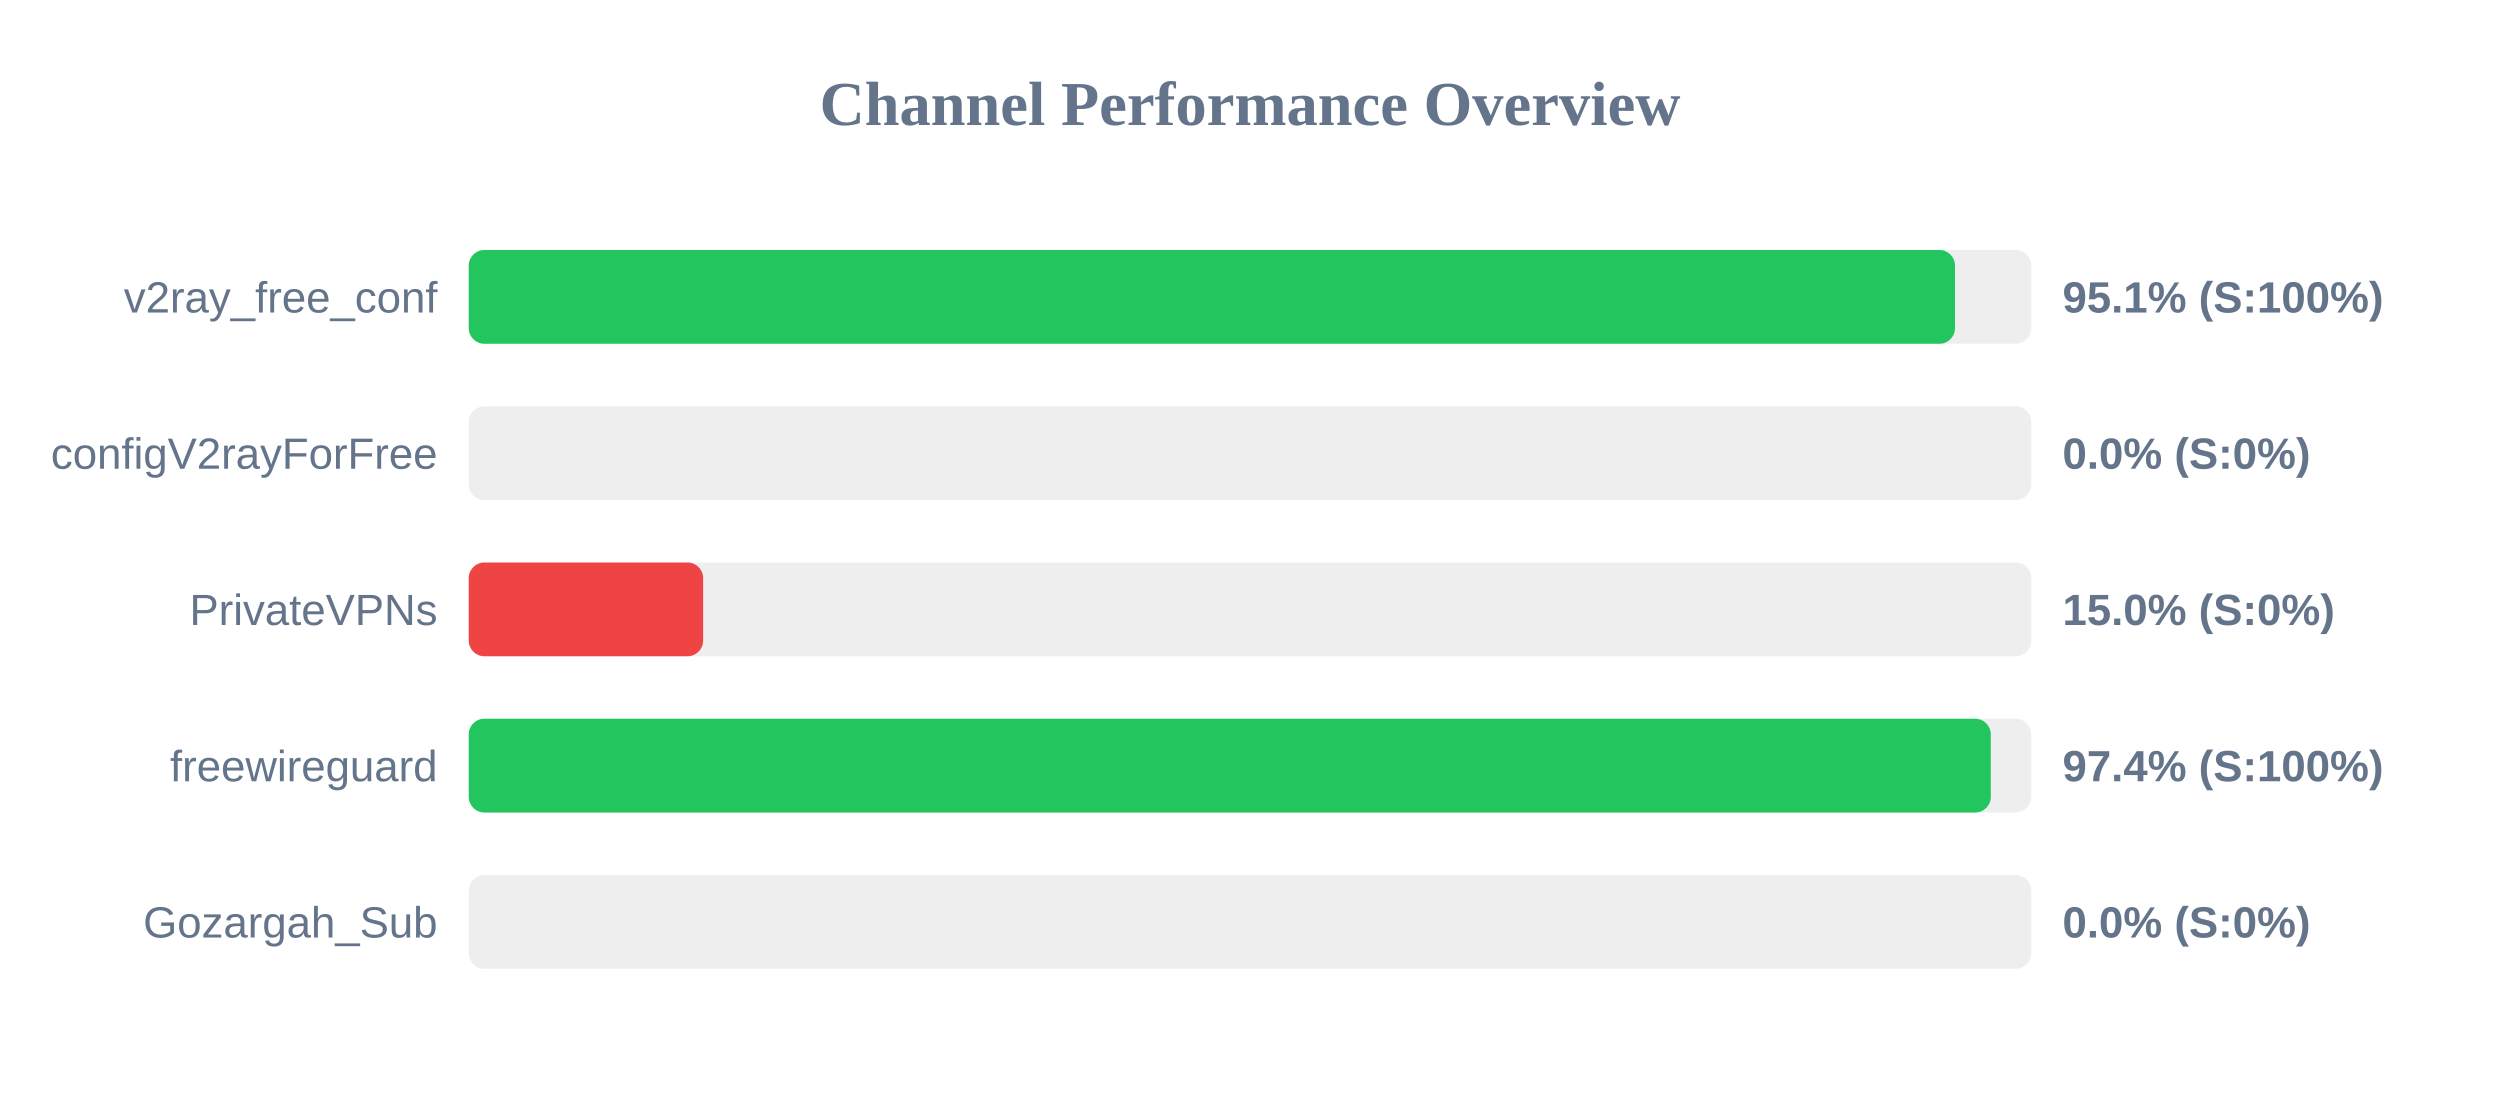
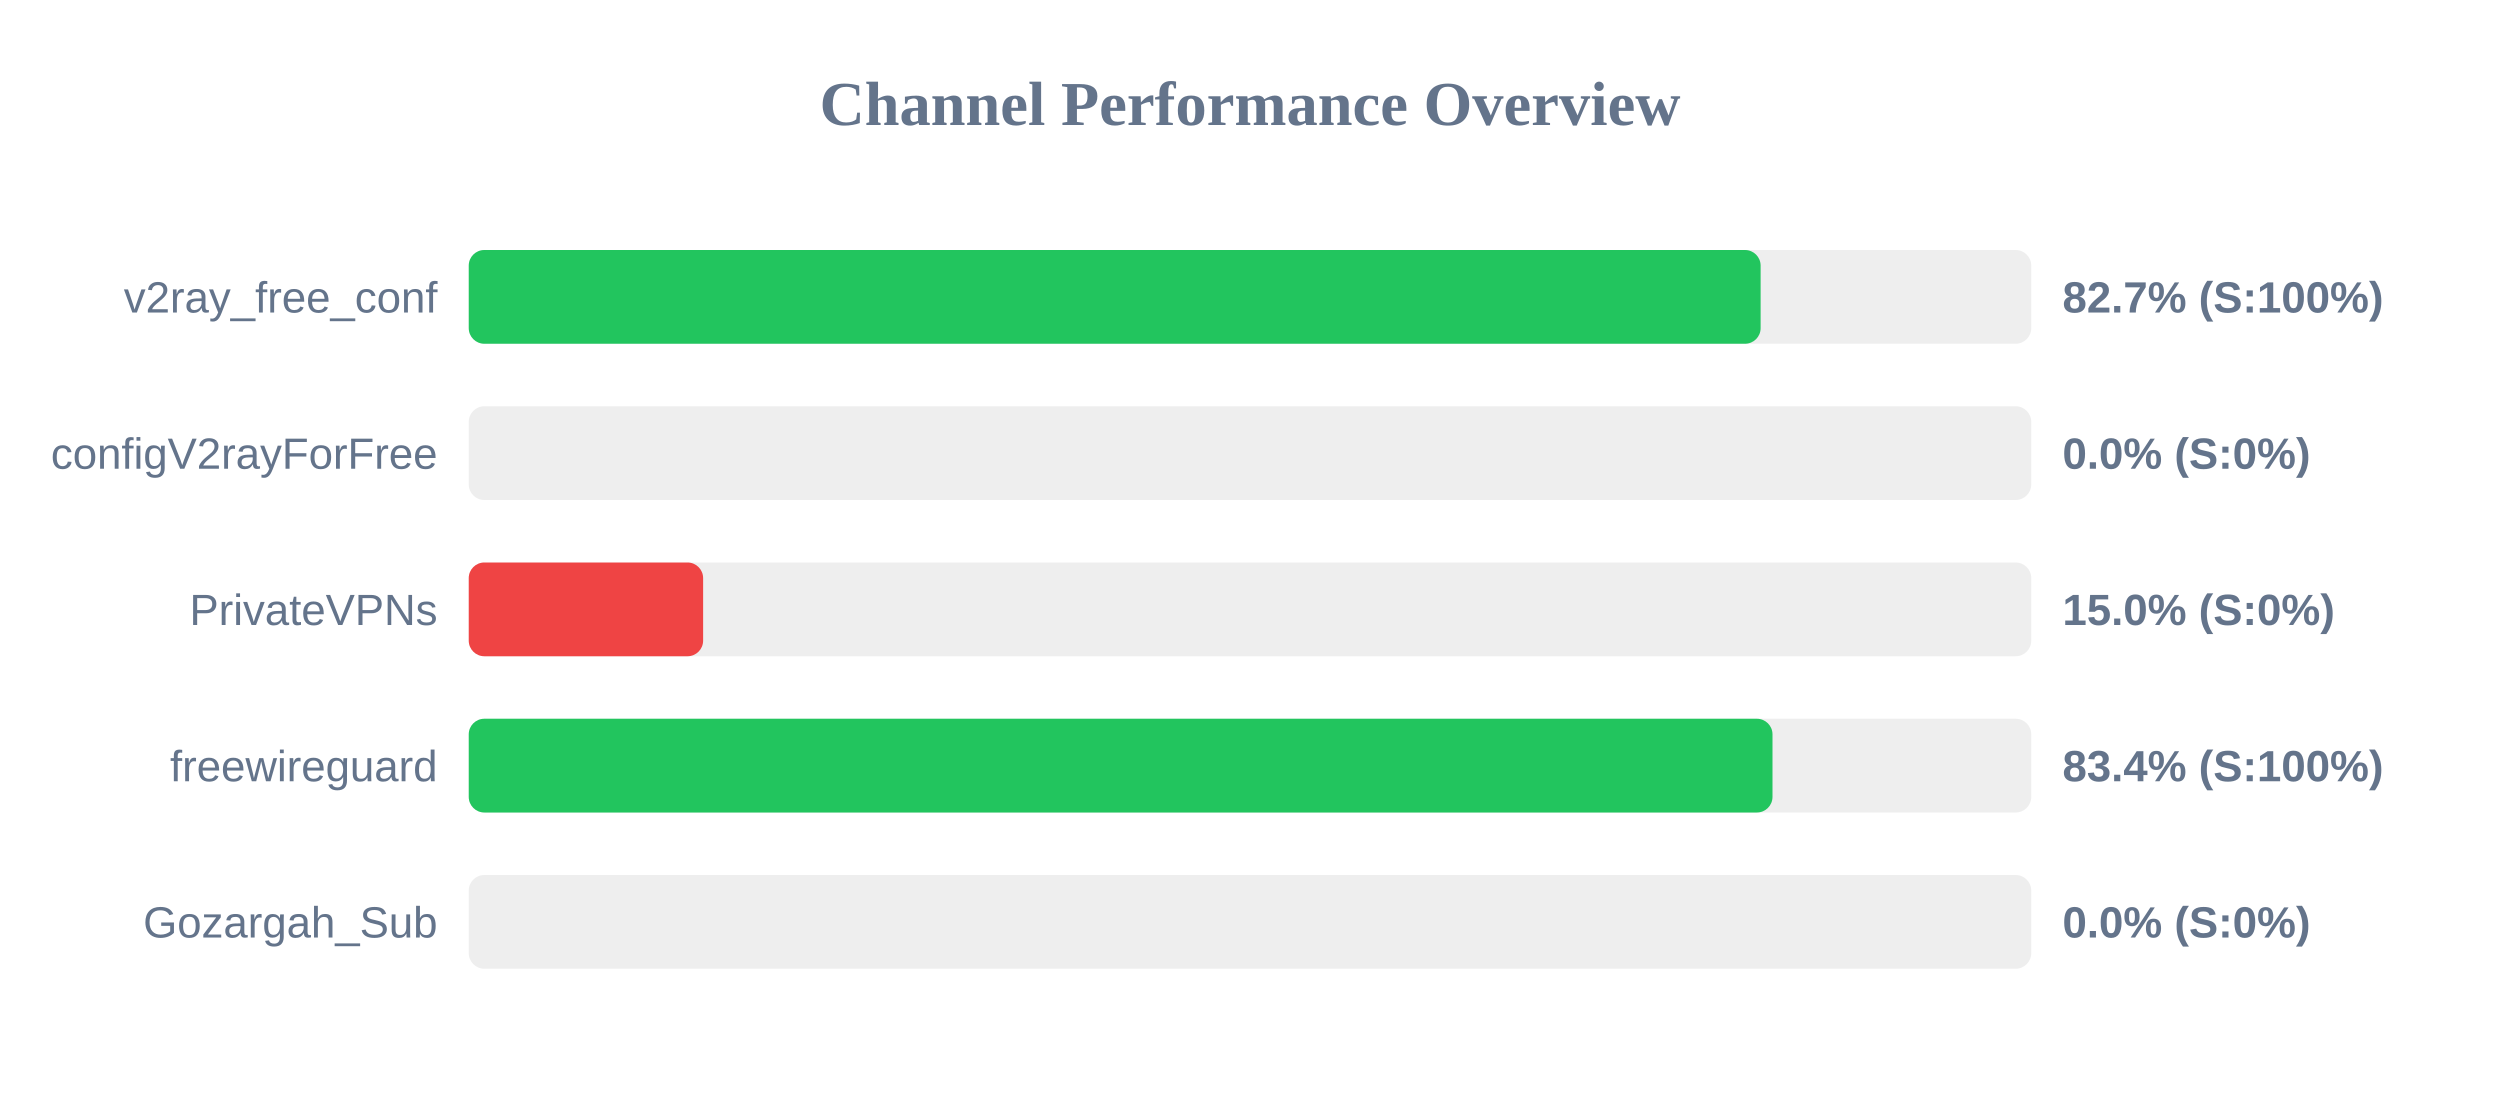
<svg xmlns="http://www.w3.org/2000/svg" width="800" height="350" version="1.1">
  <style>
        .row { font: 14px Arial; fill: #64748b; }
        .score { font: bold 14px Arial; fill: #64748b; }
    </style>
  <text x="400" y="40" text-anchor="middle" font-size="20px" font-weight="bold" fill="#64748b">Channel Performance Overview</text>
  <rect x="150" y="80" width="500" height="30" fill="#eee" rx="5" />
-   <rect x="150" y="80" width="475.6" height="30" fill="#22c55e" rx="5" />
+   <rect x="150" y="80" width="413.4" height="30" fill="#22c55e" rx="5" />
  <text x="140" y="100" text-anchor="end" class="row">v2ray_free_conf</text>
-   <text x="660" y="100" text-anchor="start" class="score">95.1% (S:100%)</text>
+   <text x="660" y="100" text-anchor="start" class="score">82.7% (S:100%)</text>
  <rect x="150" y="130" width="500" height="30" fill="#eee" rx="5" />
  <rect x="150" y="130" width="0.0" height="30" fill="#ef4444" rx="5" />
  <text x="140" y="150" text-anchor="end" class="row">configV2rayForFree</text>
  <text x="660" y="150" text-anchor="start" class="score">0.0% (S:0%)</text>
  <rect x="150" y="180" width="500" height="30" fill="#eee" rx="5" />
  <rect x="150" y="180" width="75.0" height="30" fill="#ef4444" rx="5" />
  <text x="140" y="200" text-anchor="end" class="row">PrivateVPNs</text>
  <text x="660" y="200" text-anchor="start" class="score">15.0% (S:0%)</text>
  <rect x="150" y="230" width="500" height="30" fill="#eee" rx="5" />
-   <rect x="150" y="230" width="487.05" height="30" fill="#22c55e" rx="5" />
+   <rect x="150" y="230" width="417.2" height="30" fill="#22c55e" rx="5" />
  <text x="140" y="250" text-anchor="end" class="row">freewireguard</text>
-   <text x="660" y="250" text-anchor="start" class="score">97.4% (S:100%)</text>
+   <text x="660" y="250" text-anchor="start" class="score">83.4% (S:100%)</text>
  <rect x="150" y="280" width="500" height="30" fill="#eee" rx="5" />
  <rect x="150" y="280" width="0.0" height="30" fill="#ef4444" rx="5" />
  <text x="140" y="300" text-anchor="end" class="row">Gozargah_Sub</text>
  <text x="660" y="300" text-anchor="start" class="score">0.0% (S:0%)</text>
</svg>
